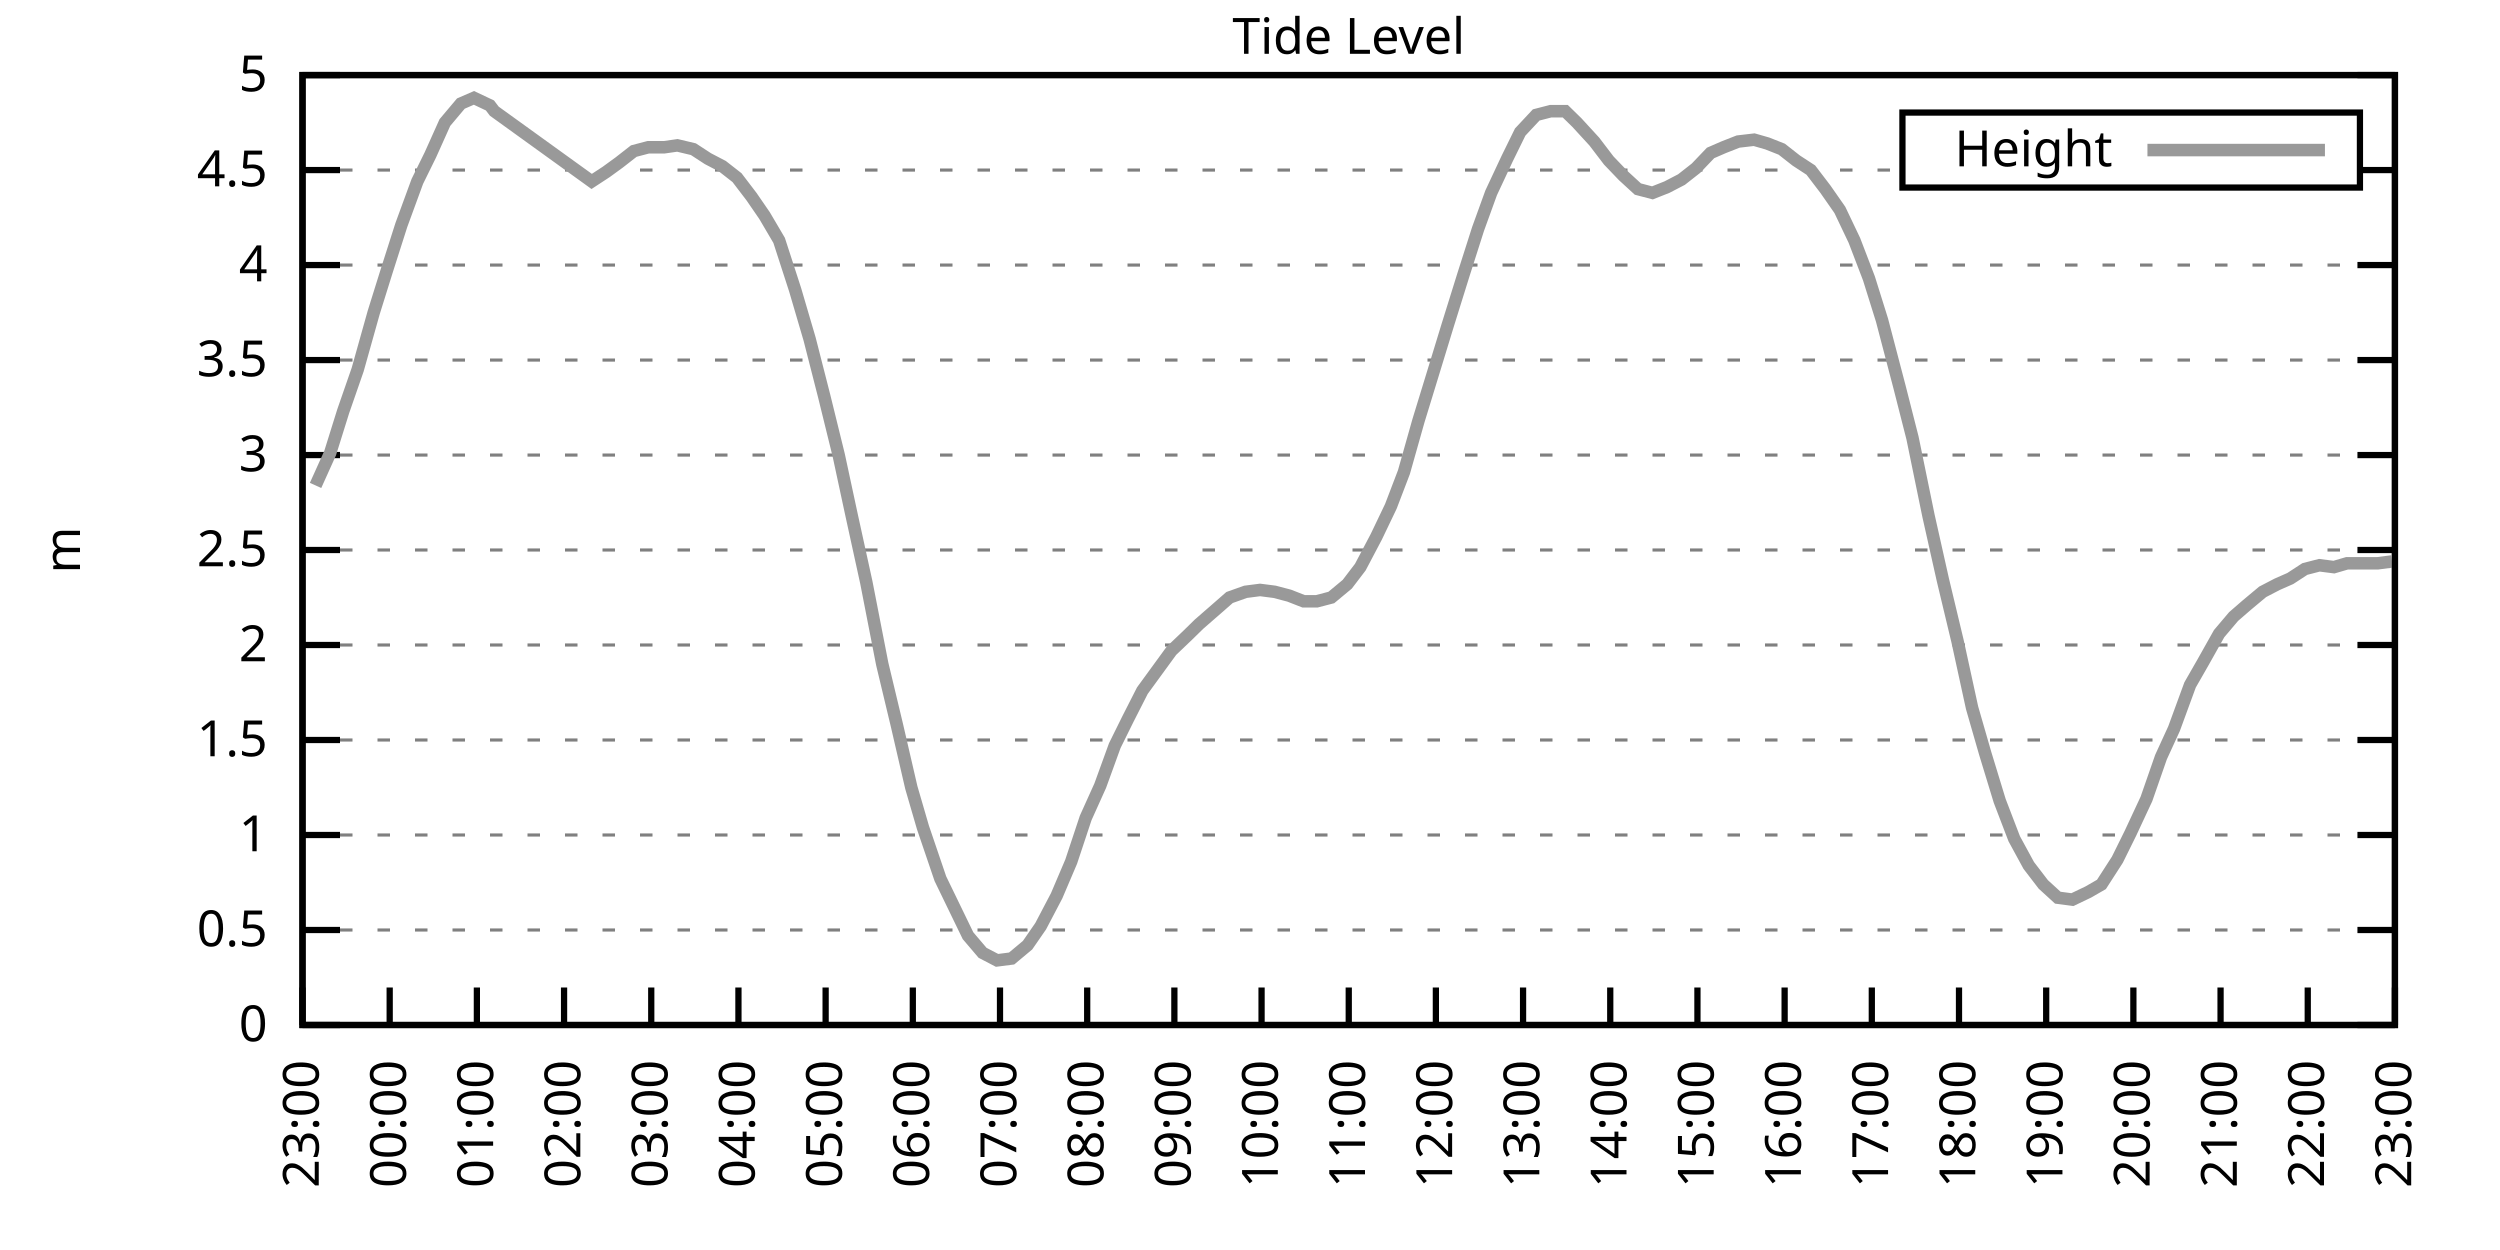
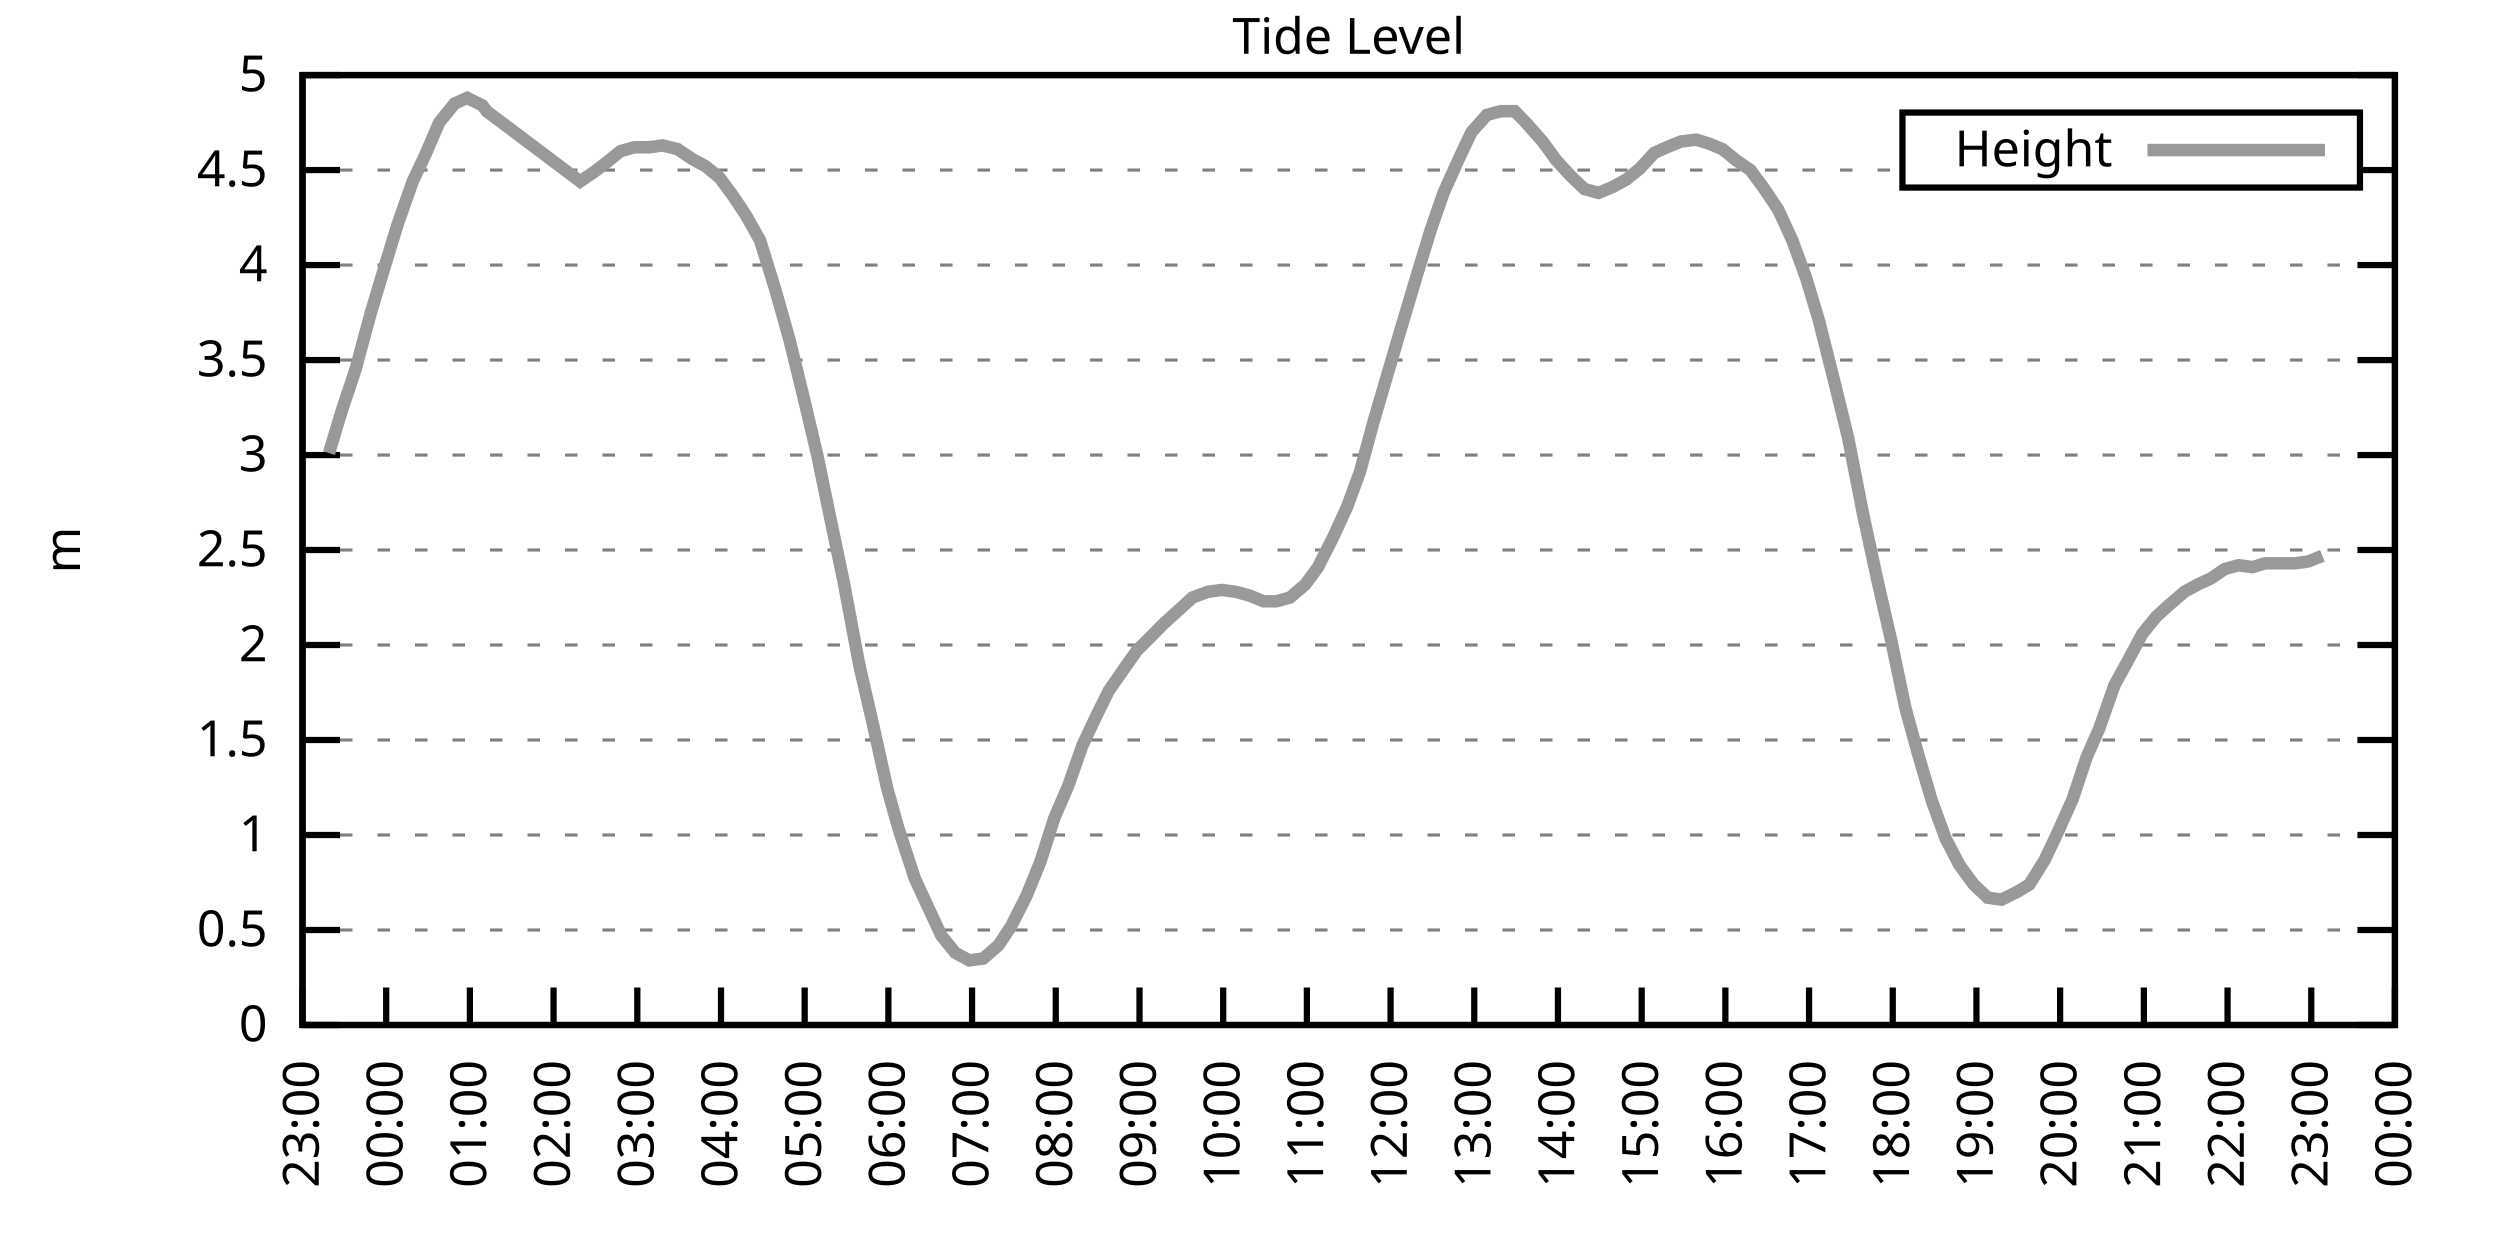
<svg xmlns="http://www.w3.org/2000/svg" xmlns:xlink="http://www.w3.org/1999/xlink" width="400" height="200" viewBox="0 0 400 200">
  <g id="gnuplot_canvas">
    <rect x="0" y="0" width="400" height="200" fill="none" />
    <defs>
      <circle id="gpDot" r="0.5" stroke-width="0.5" stroke="currentColor" />
      <path id="gpPt0" stroke-width="0.333" stroke="currentColor" d="M-1,0 h2 M0,-1 v2" />
      <path id="gpPt1" stroke-width="0.333" stroke="currentColor" d="M-1,-1 L1,1 M1,-1 L-1,1" />
      <path id="gpPt2" stroke-width="0.333" stroke="currentColor" d="M-1,0 L1,0 M0,-1 L0,1 M-1,-1 L1,1 M-1,1 L1,-1" />
      <rect id="gpPt3" stroke-width="0.333" stroke="currentColor" x="-1" y="-1" width="2" height="2" />
      <rect id="gpPt4" stroke-width="0.333" stroke="currentColor" fill="currentColor" x="-1" y="-1" width="2" height="2" />
      <circle id="gpPt5" stroke-width="0.333" stroke="currentColor" cx="0" cy="0" r="1" />
      <use xlink:href="#gpPt5" id="gpPt6" fill="currentColor" stroke="none" />
      <path id="gpPt7" stroke-width="0.333" stroke="currentColor" d="M0,-1.33 L-1.33,0.67 L1.33,0.67 z" />
      <use xlink:href="#gpPt7" id="gpPt8" fill="currentColor" stroke="none" />
      <use xlink:href="#gpPt7" id="gpPt9" stroke="currentColor" transform="rotate(180)" />
      <use xlink:href="#gpPt9" id="gpPt10" fill="currentColor" stroke="none" />
      <use xlink:href="#gpPt3" id="gpPt11" stroke="currentColor" transform="rotate(45)" />
      <use xlink:href="#gpPt11" id="gpPt12" fill="currentColor" stroke="none" />
      <path id="gpPt13" stroke-width="0.333" stroke="currentColor" d="M0,1.330 L1.265,0.411 L0.782,-1.067 L-0.782,-1.076 L-1.265,0.411 z" />
      <use xlink:href="#gpPt13" id="gpPt14" fill="currentColor" stroke="none" />
      <filter id="textbox" filterUnits="objectBoundingBox" x="0" y="0" height="1" width="1">
        <feFlood flood-color="white" flood-opacity="1" result="bgnd" />
        <feComposite in="SourceGraphic" in2="bgnd" operator="atop" />
      </filter>
      <filter id="greybox" filterUnits="objectBoundingBox" x="0" y="0" height="1" width="1">
        <feFlood flood-color="lightgrey" flood-opacity="1" result="grey" />
        <feComposite in="SourceGraphic" in2="grey" operator="atop" />
      </filter>
    </defs>
    <g fill="none" color="white" stroke="currentColor" stroke-width="1.00" stroke-linecap="butt" stroke-linejoin="miter">
</g>
    <g fill="none" color="black" stroke="currentColor" stroke-width="1.00" stroke-linecap="butt" stroke-linejoin="miter">
      <g stroke="none" shape-rendering="crispEdges">
        <polygon fill="rgb(255, 255, 255)" points="48.40,164.00 383.18,164.00 383.18,12.02 48.40,12.02 " />
      </g>
    </g>
    <g fill="none" color="black" stroke="currentColor" stroke-width="1.00" stroke-linecap="butt" stroke-linejoin="miter">
</g>
    <g fill="none" color="black" stroke="black" stroke-width="0.50" stroke-linecap="butt" stroke-linejoin="miter">
</g>
    <g fill="none" color="gray" stroke="currentColor" stroke-width="0.50" stroke-linecap="butt" stroke-linejoin="miter">
      <path stroke="gray" stroke-dasharray="2,4" class="gridline" d="M48.40,164.00 L383.19,164.00  " />
    </g>
    <g fill="none" color="gray" stroke="gray" stroke-width="1.00" stroke-linecap="butt" stroke-linejoin="miter">
</g>
    <g fill="none" color="black" stroke="currentColor" stroke-width="1.00" stroke-linecap="butt" stroke-linejoin="miter">
      <path stroke="black" d="M48.40,164.00 L54.40,164.00 M383.19,164.00 L377.19,164.00  " />
      <g transform="translate(42.80,166.60)" stroke="none" fill="black" font-family="Sans" font-size="8.00" text-anchor="end">
        <text>
          <tspan font-family="Sans"> 0</tspan>
        </text>
      </g>
    </g>
    <g fill="none" color="black" stroke="currentColor" stroke-width="1.00" stroke-linecap="butt" stroke-linejoin="miter">
</g>
    <g fill="none" color="black" stroke="black" stroke-width="0.50" stroke-linecap="butt" stroke-linejoin="miter">
</g>
    <g fill="none" color="gray" stroke="currentColor" stroke-width="0.50" stroke-linecap="butt" stroke-linejoin="miter">
      <path stroke="gray" stroke-dasharray="2,4" class="gridline" d="M48.40,148.80 L383.19,148.80  " />
    </g>
    <g fill="none" color="gray" stroke="gray" stroke-width="1.00" stroke-linecap="butt" stroke-linejoin="miter">
</g>
    <g fill="none" color="black" stroke="currentColor" stroke-width="1.00" stroke-linecap="butt" stroke-linejoin="miter">
      <path stroke="black" d="M48.40,148.80 L54.40,148.80 M383.19,148.80 L377.19,148.80  " />
      <g transform="translate(42.80,151.40)" stroke="none" fill="black" font-family="Sans" font-size="8.00" text-anchor="end">
        <text>
          <tspan font-family="Sans"> 0.5</tspan>
        </text>
      </g>
    </g>
    <g fill="none" color="black" stroke="currentColor" stroke-width="1.00" stroke-linecap="butt" stroke-linejoin="miter">
</g>
    <g fill="none" color="black" stroke="black" stroke-width="0.50" stroke-linecap="butt" stroke-linejoin="miter">
</g>
    <g fill="none" color="gray" stroke="currentColor" stroke-width="0.50" stroke-linecap="butt" stroke-linejoin="miter">
      <path stroke="gray" stroke-dasharray="2,4" class="gridline" d="M48.40,133.60 L383.19,133.60  " />
    </g>
    <g fill="none" color="gray" stroke="gray" stroke-width="1.00" stroke-linecap="butt" stroke-linejoin="miter">
</g>
    <g fill="none" color="black" stroke="currentColor" stroke-width="1.00" stroke-linecap="butt" stroke-linejoin="miter">
      <path stroke="black" d="M48.40,133.60 L54.40,133.60 M383.19,133.60 L377.19,133.60  " />
      <g transform="translate(42.80,136.20)" stroke="none" fill="black" font-family="Sans" font-size="8.00" text-anchor="end">
        <text>
          <tspan font-family="Sans"> 1</tspan>
        </text>
      </g>
    </g>
    <g fill="none" color="black" stroke="currentColor" stroke-width="1.00" stroke-linecap="butt" stroke-linejoin="miter">
</g>
    <g fill="none" color="black" stroke="black" stroke-width="0.50" stroke-linecap="butt" stroke-linejoin="miter">
</g>
    <g fill="none" color="gray" stroke="currentColor" stroke-width="0.50" stroke-linecap="butt" stroke-linejoin="miter">
      <path stroke="gray" stroke-dasharray="2,4" class="gridline" d="M48.40,118.40 L383.19,118.40  " />
    </g>
    <g fill="none" color="gray" stroke="gray" stroke-width="1.00" stroke-linecap="butt" stroke-linejoin="miter">
</g>
    <g fill="none" color="black" stroke="currentColor" stroke-width="1.00" stroke-linecap="butt" stroke-linejoin="miter">
      <path stroke="black" d="M48.40,118.40 L54.40,118.40 M383.19,118.40 L377.19,118.40  " />
      <g transform="translate(42.80,121.00)" stroke="none" fill="black" font-family="Sans" font-size="8.00" text-anchor="end">
        <text>
          <tspan font-family="Sans"> 1.5</tspan>
        </text>
      </g>
    </g>
    <g fill="none" color="black" stroke="currentColor" stroke-width="1.00" stroke-linecap="butt" stroke-linejoin="miter">
</g>
    <g fill="none" color="black" stroke="black" stroke-width="0.50" stroke-linecap="butt" stroke-linejoin="miter">
</g>
    <g fill="none" color="gray" stroke="currentColor" stroke-width="0.50" stroke-linecap="butt" stroke-linejoin="miter">
      <path stroke="gray" stroke-dasharray="2,4" class="gridline" d="M48.40,103.20 L383.19,103.20  " />
    </g>
    <g fill="none" color="gray" stroke="gray" stroke-width="1.00" stroke-linecap="butt" stroke-linejoin="miter">
</g>
    <g fill="none" color="black" stroke="currentColor" stroke-width="1.00" stroke-linecap="butt" stroke-linejoin="miter">
      <path stroke="black" d="M48.40,103.20 L54.40,103.20 M383.19,103.20 L377.19,103.20  " />
      <g transform="translate(42.80,105.80)" stroke="none" fill="black" font-family="Sans" font-size="8.00" text-anchor="end">
        <text>
          <tspan font-family="Sans"> 2</tspan>
        </text>
      </g>
    </g>
    <g fill="none" color="black" stroke="currentColor" stroke-width="1.00" stroke-linecap="butt" stroke-linejoin="miter">
</g>
    <g fill="none" color="black" stroke="black" stroke-width="0.50" stroke-linecap="butt" stroke-linejoin="miter">
</g>
    <g fill="none" color="gray" stroke="currentColor" stroke-width="0.50" stroke-linecap="butt" stroke-linejoin="miter">
      <path stroke="gray" stroke-dasharray="2,4" class="gridline" d="M48.40,88.00 L383.19,88.00  " />
    </g>
    <g fill="none" color="gray" stroke="gray" stroke-width="1.00" stroke-linecap="butt" stroke-linejoin="miter">
</g>
    <g fill="none" color="black" stroke="currentColor" stroke-width="1.00" stroke-linecap="butt" stroke-linejoin="miter">
      <path stroke="black" d="M48.40,88.00 L54.40,88.00 M383.19,88.00 L377.19,88.00  " />
      <g transform="translate(42.80,90.60)" stroke="none" fill="black" font-family="Sans" font-size="8.00" text-anchor="end">
        <text>
          <tspan font-family="Sans"> 2.5</tspan>
        </text>
      </g>
    </g>
    <g fill="none" color="black" stroke="currentColor" stroke-width="1.00" stroke-linecap="butt" stroke-linejoin="miter">
</g>
    <g fill="none" color="black" stroke="black" stroke-width="0.50" stroke-linecap="butt" stroke-linejoin="miter">
</g>
    <g fill="none" color="gray" stroke="currentColor" stroke-width="0.50" stroke-linecap="butt" stroke-linejoin="miter">
      <path stroke="gray" stroke-dasharray="2,4" class="gridline" d="M48.40,72.81 L383.19,72.81  " />
    </g>
    <g fill="none" color="gray" stroke="gray" stroke-width="1.00" stroke-linecap="butt" stroke-linejoin="miter">
</g>
    <g fill="none" color="black" stroke="currentColor" stroke-width="1.00" stroke-linecap="butt" stroke-linejoin="miter">
      <path stroke="black" d="M48.40,72.81 L54.40,72.81 M383.19,72.81 L377.19,72.81  " />
      <g transform="translate(42.80,75.41)" stroke="none" fill="black" font-family="Sans" font-size="8.00" text-anchor="end">
        <text>
          <tspan font-family="Sans"> 3</tspan>
        </text>
      </g>
    </g>
    <g fill="none" color="black" stroke="currentColor" stroke-width="1.00" stroke-linecap="butt" stroke-linejoin="miter">
</g>
    <g fill="none" color="black" stroke="black" stroke-width="0.50" stroke-linecap="butt" stroke-linejoin="miter">
</g>
    <g fill="none" color="gray" stroke="currentColor" stroke-width="0.50" stroke-linecap="butt" stroke-linejoin="miter">
      <path stroke="gray" stroke-dasharray="2,4" class="gridline" d="M48.40,57.61 L383.19,57.61  " />
    </g>
    <g fill="none" color="gray" stroke="gray" stroke-width="1.00" stroke-linecap="butt" stroke-linejoin="miter">
</g>
    <g fill="none" color="black" stroke="currentColor" stroke-width="1.00" stroke-linecap="butt" stroke-linejoin="miter">
      <path stroke="black" d="M48.40,57.61 L54.40,57.61 M383.19,57.61 L377.19,57.61  " />
      <g transform="translate(42.80,60.21)" stroke="none" fill="black" font-family="Sans" font-size="8.00" text-anchor="end">
        <text>
          <tspan font-family="Sans"> 3.5</tspan>
        </text>
      </g>
    </g>
    <g fill="none" color="black" stroke="currentColor" stroke-width="1.00" stroke-linecap="butt" stroke-linejoin="miter">
</g>
    <g fill="none" color="black" stroke="black" stroke-width="0.50" stroke-linecap="butt" stroke-linejoin="miter">
</g>
    <g fill="none" color="gray" stroke="currentColor" stroke-width="0.50" stroke-linecap="butt" stroke-linejoin="miter">
      <path stroke="gray" stroke-dasharray="2,4" class="gridline" d="M48.40,42.41 L383.19,42.41  " />
    </g>
    <g fill="none" color="gray" stroke="gray" stroke-width="1.00" stroke-linecap="butt" stroke-linejoin="miter">
</g>
    <g fill="none" color="black" stroke="currentColor" stroke-width="1.00" stroke-linecap="butt" stroke-linejoin="miter">
      <path stroke="black" d="M48.40,42.41 L54.40,42.41 M383.19,42.41 L377.19,42.41  " />
      <g transform="translate(42.80,45.01)" stroke="none" fill="black" font-family="Sans" font-size="8.00" text-anchor="end">
        <text>
          <tspan font-family="Sans"> 4</tspan>
        </text>
      </g>
    </g>
    <g fill="none" color="black" stroke="currentColor" stroke-width="1.00" stroke-linecap="butt" stroke-linejoin="miter">
</g>
    <g fill="none" color="black" stroke="black" stroke-width="0.50" stroke-linecap="butt" stroke-linejoin="miter">
</g>
    <g fill="none" color="gray" stroke="currentColor" stroke-width="0.50" stroke-linecap="butt" stroke-linejoin="miter">
      <path stroke="gray" stroke-dasharray="2,4" class="gridline" d="M48.40,27.21 L304.39,27.21 M377.59,27.21 L383.19,27.21  " />
    </g>
    <g fill="none" color="gray" stroke="gray" stroke-width="1.00" stroke-linecap="butt" stroke-linejoin="miter">
</g>
    <g fill="none" color="black" stroke="currentColor" stroke-width="1.00" stroke-linecap="butt" stroke-linejoin="miter">
      <path stroke="black" d="M48.40,27.21 L54.40,27.21 M383.19,27.21 L377.19,27.21  " />
      <g transform="translate(42.80,29.81)" stroke="none" fill="black" font-family="Sans" font-size="8.00" text-anchor="end">
        <text>
          <tspan font-family="Sans"> 4.5</tspan>
        </text>
      </g>
    </g>
    <g fill="none" color="black" stroke="currentColor" stroke-width="1.00" stroke-linecap="butt" stroke-linejoin="miter">
</g>
    <g fill="none" color="black" stroke="black" stroke-width="0.50" stroke-linecap="butt" stroke-linejoin="miter">
</g>
    <g fill="none" color="gray" stroke="currentColor" stroke-width="0.50" stroke-linecap="butt" stroke-linejoin="miter">
      <path stroke="gray" stroke-dasharray="2,4" class="gridline" d="M48.40,12.01 L383.19,12.01  " />
    </g>
    <g fill="none" color="gray" stroke="gray" stroke-width="1.00" stroke-linecap="butt" stroke-linejoin="miter">
</g>
    <g fill="none" color="black" stroke="currentColor" stroke-width="1.00" stroke-linecap="butt" stroke-linejoin="miter">
      <path stroke="black" d="M48.40,12.01 L54.40,12.01 M383.19,12.01 L377.19,12.01  " />
      <g transform="translate(42.80,14.61)" stroke="none" fill="black" font-family="Sans" font-size="8.00" text-anchor="end">
        <text>
          <tspan font-family="Sans"> 5</tspan>
        </text>
      </g>
    </g>
    <g fill="none" color="black" stroke="currentColor" stroke-width="1.00" stroke-linecap="butt" stroke-linejoin="miter">
      <path stroke="black" d="M48.40,164.00 L48.40,158.00  " />
      <g transform="translate(51.00,169.60) rotate(270.00)" stroke="none" fill="black" font-family="Sans" font-size="8.00" text-anchor="end">
        <text>
          <tspan font-family="Sans">23:00</tspan>
        </text>
      </g>
    </g>
    <g fill="none" color="black" stroke="currentColor" stroke-width="1.00" stroke-linecap="butt" stroke-linejoin="miter">
-       <path stroke="black" d="M62.35,164.00 L62.35,158.00  " />
-       <g transform="translate(64.95,169.60) rotate(270.00)" stroke="none" fill="black" font-family="Sans" font-size="8.00" text-anchor="end">
+       <path stroke="black" d="M61.79,164.00 L61.79,158.00  " />
+       <g transform="translate(64.39,169.60) rotate(270.00)" stroke="none" fill="black" font-family="Sans" font-size="8.00" text-anchor="end">
        <text>
          <tspan font-family="Sans">00:00</tspan>
        </text>
      </g>
    </g>
    <g fill="none" color="black" stroke="currentColor" stroke-width="1.00" stroke-linecap="butt" stroke-linejoin="miter">
-       <path stroke="black" d="M76.30,164.00 L76.30,158.00  " />
-       <g transform="translate(78.90,169.60) rotate(270.00)" stroke="none" fill="black" font-family="Sans" font-size="8.00" text-anchor="end">
+       <path stroke="black" d="M75.18,164.00 L75.18,158.00  " />
+       <g transform="translate(77.78,169.60) rotate(270.00)" stroke="none" fill="black" font-family="Sans" font-size="8.00" text-anchor="end">
        <text>
          <tspan font-family="Sans">01:00</tspan>
        </text>
      </g>
    </g>
    <g fill="none" color="black" stroke="currentColor" stroke-width="1.00" stroke-linecap="butt" stroke-linejoin="miter">
-       <path stroke="black" d="M90.25,164.00 L90.25,158.00  " />
-       <g transform="translate(92.85,169.60) rotate(270.00)" stroke="none" fill="black" font-family="Sans" font-size="8.00" text-anchor="end">
+       <path stroke="black" d="M88.57,164.00 L88.57,158.00  " />
+       <g transform="translate(91.17,169.60) rotate(270.00)" stroke="none" fill="black" font-family="Sans" font-size="8.00" text-anchor="end">
        <text>
          <tspan font-family="Sans">02:00</tspan>
        </text>
      </g>
    </g>
    <g fill="none" color="black" stroke="currentColor" stroke-width="1.00" stroke-linecap="butt" stroke-linejoin="miter">
-       <path stroke="black" d="M104.20,164.00 L104.20,158.00  " />
-       <g transform="translate(106.80,169.60) rotate(270.00)" stroke="none" fill="black" font-family="Sans" font-size="8.00" text-anchor="end">
+       <path stroke="black" d="M101.97,164.00 L101.97,158.00  " />
+       <g transform="translate(104.57,169.60) rotate(270.00)" stroke="none" fill="black" font-family="Sans" font-size="8.00" text-anchor="end">
        <text>
          <tspan font-family="Sans">03:00</tspan>
        </text>
      </g>
    </g>
    <g fill="none" color="black" stroke="currentColor" stroke-width="1.00" stroke-linecap="butt" stroke-linejoin="miter">
-       <path stroke="black" d="M118.15,164.00 L118.15,158.00  " />
-       <g transform="translate(120.75,169.60) rotate(270.00)" stroke="none" fill="black" font-family="Sans" font-size="8.00" text-anchor="end">
+       <path stroke="black" d="M115.36,164.00 L115.36,158.00  " />
+       <g transform="translate(117.96,169.60) rotate(270.00)" stroke="none" fill="black" font-family="Sans" font-size="8.00" text-anchor="end">
        <text>
          <tspan font-family="Sans">04:00</tspan>
        </text>
      </g>
    </g>
    <g fill="none" color="black" stroke="currentColor" stroke-width="1.00" stroke-linecap="butt" stroke-linejoin="miter">
-       <path stroke="black" d="M132.10,164.00 L132.10,158.00  " />
-       <g transform="translate(134.70,169.60) rotate(270.00)" stroke="none" fill="black" font-family="Sans" font-size="8.00" text-anchor="end">
+       <path stroke="black" d="M128.75,164.00 L128.75,158.00  " />
+       <g transform="translate(131.35,169.60) rotate(270.00)" stroke="none" fill="black" font-family="Sans" font-size="8.00" text-anchor="end">
        <text>
          <tspan font-family="Sans">05:00</tspan>
        </text>
      </g>
    </g>
    <g fill="none" color="black" stroke="currentColor" stroke-width="1.00" stroke-linecap="butt" stroke-linejoin="miter">
-       <path stroke="black" d="M146.05,164.00 L146.05,158.00  " />
-       <g transform="translate(148.65,169.60) rotate(270.00)" stroke="none" fill="black" font-family="Sans" font-size="8.00" text-anchor="end">
+       <path stroke="black" d="M142.14,164.00 L142.14,158.00  " />
+       <g transform="translate(144.74,169.60) rotate(270.00)" stroke="none" fill="black" font-family="Sans" font-size="8.00" text-anchor="end">
        <text>
          <tspan font-family="Sans">06:00</tspan>
        </text>
      </g>
    </g>
    <g fill="none" color="black" stroke="currentColor" stroke-width="1.00" stroke-linecap="butt" stroke-linejoin="miter">
-       <path stroke="black" d="M160.00,164.00 L160.00,158.00  " />
-       <g transform="translate(162.60,169.60) rotate(270.00)" stroke="none" fill="black" font-family="Sans" font-size="8.00" text-anchor="end">
+       <path stroke="black" d="M155.53,164.00 L155.53,158.00  " />
+       <g transform="translate(158.13,169.60) rotate(270.00)" stroke="none" fill="black" font-family="Sans" font-size="8.00" text-anchor="end">
        <text>
          <tspan font-family="Sans">07:00</tspan>
        </text>
      </g>
    </g>
    <g fill="none" color="black" stroke="currentColor" stroke-width="1.00" stroke-linecap="butt" stroke-linejoin="miter">
-       <path stroke="black" d="M173.95,164.00 L173.95,158.00  " />
-       <g transform="translate(176.55,169.60) rotate(270.00)" stroke="none" fill="black" font-family="Sans" font-size="8.00" text-anchor="end">
+       <path stroke="black" d="M168.92,164.00 L168.92,158.00  " />
+       <g transform="translate(171.52,169.60) rotate(270.00)" stroke="none" fill="black" font-family="Sans" font-size="8.00" text-anchor="end">
        <text>
          <tspan font-family="Sans">08:00</tspan>
        </text>
      </g>
    </g>
    <g fill="none" color="black" stroke="currentColor" stroke-width="1.00" stroke-linecap="butt" stroke-linejoin="miter">
-       <path stroke="black" d="M187.90,164.00 L187.90,158.00  " />
-       <g transform="translate(190.50,169.60) rotate(270.00)" stroke="none" fill="black" font-family="Sans" font-size="8.00" text-anchor="end">
+       <path stroke="black" d="M182.32,164.00 L182.32,158.00  " />
+       <g transform="translate(184.92,169.60) rotate(270.00)" stroke="none" fill="black" font-family="Sans" font-size="8.00" text-anchor="end">
        <text>
          <tspan font-family="Sans">09:00</tspan>
        </text>
      </g>
    </g>
    <g fill="none" color="black" stroke="currentColor" stroke-width="1.00" stroke-linecap="butt" stroke-linejoin="miter">
-       <path stroke="black" d="M201.85,164.00 L201.85,158.00  " />
-       <g transform="translate(204.45,169.60) rotate(270.00)" stroke="none" fill="black" font-family="Sans" font-size="8.00" text-anchor="end">
+       <path stroke="black" d="M195.71,164.00 L195.71,158.00  " />
+       <g transform="translate(198.31,169.60) rotate(270.00)" stroke="none" fill="black" font-family="Sans" font-size="8.00" text-anchor="end">
        <text>
          <tspan font-family="Sans">10:00</tspan>
        </text>
      </g>
    </g>
    <g fill="none" color="black" stroke="currentColor" stroke-width="1.00" stroke-linecap="butt" stroke-linejoin="miter">
-       <path stroke="black" d="M215.80,164.00 L215.80,158.00  " />
-       <g transform="translate(218.40,169.60) rotate(270.00)" stroke="none" fill="black" font-family="Sans" font-size="8.00" text-anchor="end">
+       <path stroke="black" d="M209.10,164.00 L209.10,158.00  " />
+       <g transform="translate(211.70,169.60) rotate(270.00)" stroke="none" fill="black" font-family="Sans" font-size="8.00" text-anchor="end">
        <text>
          <tspan font-family="Sans">11:00</tspan>
        </text>
      </g>
    </g>
    <g fill="none" color="black" stroke="currentColor" stroke-width="1.00" stroke-linecap="butt" stroke-linejoin="miter">
-       <path stroke="black" d="M229.74,164.00 L229.74,158.00  " />
-       <g transform="translate(232.34,169.60) rotate(270.00)" stroke="none" fill="black" font-family="Sans" font-size="8.00" text-anchor="end">
+       <path stroke="black" d="M222.49,164.00 L222.49,158.00  " />
+       <g transform="translate(225.09,169.60) rotate(270.00)" stroke="none" fill="black" font-family="Sans" font-size="8.00" text-anchor="end">
        <text>
          <tspan font-family="Sans">12:00</tspan>
        </text>
      </g>
    </g>
    <g fill="none" color="black" stroke="currentColor" stroke-width="1.00" stroke-linecap="butt" stroke-linejoin="miter">
-       <path stroke="black" d="M243.69,164.00 L243.69,158.00  " />
-       <g transform="translate(246.29,169.60) rotate(270.00)" stroke="none" fill="black" font-family="Sans" font-size="8.00" text-anchor="end">
+       <path stroke="black" d="M235.88,164.00 L235.88,158.00  " />
+       <g transform="translate(238.48,169.60) rotate(270.00)" stroke="none" fill="black" font-family="Sans" font-size="8.00" text-anchor="end">
        <text>
          <tspan font-family="Sans">13:00</tspan>
        </text>
      </g>
    </g>
    <g fill="none" color="black" stroke="currentColor" stroke-width="1.00" stroke-linecap="butt" stroke-linejoin="miter">
-       <path stroke="black" d="M257.64,164.00 L257.64,158.00  " />
-       <g transform="translate(260.24,169.60) rotate(270.00)" stroke="none" fill="black" font-family="Sans" font-size="8.00" text-anchor="end">
+       <path stroke="black" d="M249.27,164.00 L249.27,158.00  " />
+       <g transform="translate(251.87,169.60) rotate(270.00)" stroke="none" fill="black" font-family="Sans" font-size="8.00" text-anchor="end">
        <text>
          <tspan font-family="Sans">14:00</tspan>
        </text>
      </g>
    </g>
    <g fill="none" color="black" stroke="currentColor" stroke-width="1.00" stroke-linecap="butt" stroke-linejoin="miter">
-       <path stroke="black" d="M271.59,164.00 L271.59,158.00  " />
-       <g transform="translate(274.19,169.60) rotate(270.00)" stroke="none" fill="black" font-family="Sans" font-size="8.00" text-anchor="end">
+       <path stroke="black" d="M262.67,164.00 L262.67,158.00  " />
+       <g transform="translate(265.27,169.60) rotate(270.00)" stroke="none" fill="black" font-family="Sans" font-size="8.00" text-anchor="end">
        <text>
          <tspan font-family="Sans">15:00</tspan>
        </text>
      </g>
    </g>
    <g fill="none" color="black" stroke="currentColor" stroke-width="1.00" stroke-linecap="butt" stroke-linejoin="miter">
-       <path stroke="black" d="M285.54,164.00 L285.54,158.00  " />
-       <g transform="translate(288.14,169.60) rotate(270.00)" stroke="none" fill="black" font-family="Sans" font-size="8.00" text-anchor="end">
+       <path stroke="black" d="M276.06,164.00 L276.06,158.00  " />
+       <g transform="translate(278.66,169.60) rotate(270.00)" stroke="none" fill="black" font-family="Sans" font-size="8.00" text-anchor="end">
        <text>
          <tspan font-family="Sans">16:00</tspan>
        </text>
      </g>
    </g>
    <g fill="none" color="black" stroke="currentColor" stroke-width="1.00" stroke-linecap="butt" stroke-linejoin="miter">
-       <path stroke="black" d="M299.49,164.00 L299.49,158.00  " />
-       <g transform="translate(302.09,169.60) rotate(270.00)" stroke="none" fill="black" font-family="Sans" font-size="8.00" text-anchor="end">
+       <path stroke="black" d="M289.45,164.00 L289.45,158.00  " />
+       <g transform="translate(292.05,169.60) rotate(270.00)" stroke="none" fill="black" font-family="Sans" font-size="8.00" text-anchor="end">
        <text>
          <tspan font-family="Sans">17:00</tspan>
        </text>
      </g>
    </g>
    <g fill="none" color="black" stroke="currentColor" stroke-width="1.00" stroke-linecap="butt" stroke-linejoin="miter">
-       <path stroke="black" d="M313.44,164.00 L313.44,158.00  " />
-       <g transform="translate(316.04,169.60) rotate(270.00)" stroke="none" fill="black" font-family="Sans" font-size="8.00" text-anchor="end">
+       <path stroke="black" d="M302.84,164.00 L302.84,158.00  " />
+       <g transform="translate(305.44,169.60) rotate(270.00)" stroke="none" fill="black" font-family="Sans" font-size="8.00" text-anchor="end">
        <text>
          <tspan font-family="Sans">18:00</tspan>
        </text>
      </g>
    </g>
    <g fill="none" color="black" stroke="currentColor" stroke-width="1.00" stroke-linecap="butt" stroke-linejoin="miter">
-       <path stroke="black" d="M327.39,164.00 L327.39,158.00  " />
-       <g transform="translate(329.99,169.60) rotate(270.00)" stroke="none" fill="black" font-family="Sans" font-size="8.00" text-anchor="end">
+       <path stroke="black" d="M316.23,164.00 L316.23,158.00  " />
+       <g transform="translate(318.83,169.60) rotate(270.00)" stroke="none" fill="black" font-family="Sans" font-size="8.00" text-anchor="end">
        <text>
          <tspan font-family="Sans">19:00</tspan>
        </text>
      </g>
    </g>
    <g fill="none" color="black" stroke="currentColor" stroke-width="1.00" stroke-linecap="butt" stroke-linejoin="miter">
-       <path stroke="black" d="M341.34,164.00 L341.34,158.00  " />
-       <g transform="translate(343.94,169.60) rotate(270.00)" stroke="none" fill="black" font-family="Sans" font-size="8.00" text-anchor="end">
+       <path stroke="black" d="M329.62,164.00 L329.62,158.00  " />
+       <g transform="translate(332.22,169.60) rotate(270.00)" stroke="none" fill="black" font-family="Sans" font-size="8.00" text-anchor="end">
        <text>
          <tspan font-family="Sans">20:00</tspan>
        </text>
      </g>
    </g>
    <g fill="none" color="black" stroke="currentColor" stroke-width="1.00" stroke-linecap="butt" stroke-linejoin="miter">
-       <path stroke="black" d="M355.29,164.00 L355.29,158.00  " />
-       <g transform="translate(357.89,169.60) rotate(270.00)" stroke="none" fill="black" font-family="Sans" font-size="8.00" text-anchor="end">
+       <path stroke="black" d="M343.02,164.00 L343.02,158.00  " />
+       <g transform="translate(345.62,169.60) rotate(270.00)" stroke="none" fill="black" font-family="Sans" font-size="8.00" text-anchor="end">
        <text>
          <tspan font-family="Sans">21:00</tspan>
        </text>
      </g>
    </g>
    <g fill="none" color="black" stroke="currentColor" stroke-width="1.00" stroke-linecap="butt" stroke-linejoin="miter">
-       <path stroke="black" d="M369.24,164.00 L369.24,158.00  " />
-       <g transform="translate(371.84,169.60) rotate(270.00)" stroke="none" fill="black" font-family="Sans" font-size="8.00" text-anchor="end">
+       <path stroke="black" d="M356.41,164.00 L356.41,158.00  " />
+       <g transform="translate(359.01,169.60) rotate(270.00)" stroke="none" fill="black" font-family="Sans" font-size="8.00" text-anchor="end">
        <text>
          <tspan font-family="Sans">22:00</tspan>
+         </text>
+       </g>
+     </g>
+     <g fill="none" color="black" stroke="currentColor" stroke-width="1.00" stroke-linecap="butt" stroke-linejoin="miter">
+       <path stroke="black" d="M369.80,164.00 L369.80,158.00  " />
+       <g transform="translate(372.40,169.60) rotate(270.00)" stroke="none" fill="black" font-family="Sans" font-size="8.00" text-anchor="end">
+         <text>
+           <tspan font-family="Sans">23:00</tspan>
        </text>
      </g>
    </g>
    <g fill="none" color="black" stroke="currentColor" stroke-width="1.00" stroke-linecap="butt" stroke-linejoin="miter">
      <path stroke="black" d="M383.19,164.00 L383.19,158.00  " />
      <g transform="translate(385.79,169.60) rotate(270.00)" stroke="none" fill="black" font-family="Sans" font-size="8.00" text-anchor="end">
        <text>
-           <tspan font-family="Sans">23:00</tspan>
+           <tspan font-family="Sans">00:00</tspan>
        </text>
      </g>
    </g>
    <g fill="none" color="black" stroke="currentColor" stroke-width="1.00" stroke-linecap="butt" stroke-linejoin="miter">
</g>
    <g fill="none" color="black" stroke="currentColor" stroke-width="1.00" stroke-linecap="butt" stroke-linejoin="miter">
      <path stroke="black" d="M48.40,12.01 L48.40,164.00 L383.19,164.00 L383.19,12.01 L48.40,12.01 Z  " />
    </g>
    <g fill="none" color="black" stroke="currentColor" stroke-width="1.00" stroke-linecap="butt" stroke-linejoin="miter">
</g>
    <g fill="none" color="black" stroke="currentColor" stroke-width="1.00" stroke-linecap="butt" stroke-linejoin="miter">
      <path stroke="black" d="M304.39,30.01 L304.39,18.01 L377.59,18.01 L377.59,30.01 L304.39,30.01 Z  " />
    </g>
    <g id="Tide_level_plot_1">
      <g fill="none" color="white" stroke="black" stroke-width="2.00" stroke-linecap="butt" stroke-linejoin="miter">
</g>
      <g fill="none" color="black" stroke="currentColor" stroke-width="2.00" stroke-linecap="butt" stroke-linejoin="miter">
        <g transform="translate(337.99,26.61)" stroke="none" fill="black" font-family="Sans" font-size="8.00" text-anchor="end">
          <text>
            <tspan font-family="Sans">Height</tspan>
          </text>
        </g>
      </g>
      <g fill="none" color="black" stroke="currentColor" stroke-width="2.00" stroke-linecap="butt" stroke-linejoin="miter">
-         <path stroke="rgb(153, 153, 153)" d="M343.59,24.01 L371.99,24.01 M50.49,77.67 L52.82,72.50 L54.91,65.81 L57.23,59.13 L59.79,50.01 L61.88,43.32   L64.21,36.02 L66.77,29.03 L68.86,24.78 L71.18,19.61 L73.74,16.57 L75.83,15.66 L78.39,16.87 L79.09,17.79   L94.67,29.03 L96.99,27.51 L99.08,25.99 L101.41,24.17 L103.73,23.56 L106.29,23.56 L108.38,23.26 L110.94,23.87   L113.27,25.39 L115.59,26.60 L117.92,28.42 L120.24,31.46 L122.33,34.50 L124.66,38.46 L127.22,46.36 L129.54,54.26   L131.87,63.38 L134.19,72.81 L136.28,82.53 L138.61,93.17 L141.16,106.24 L143.49,115.97 L145.81,126.00 L147.67,132.39   L150.46,140.59 L154.88,149.71 L157.21,152.45 L159.53,153.66 L161.86,153.36 L164.41,151.23 L166.51,148.19 L169.06,143.33   L171.39,137.86 L173.71,130.87 L176.04,125.70 L178.36,119.31 L180.46,115.06 L182.78,110.50 L187.43,104.12 L189.99,101.68   L191.85,99.86 L194.64,97.43 L196.73,95.60 L199.29,94.69 L201.61,94.39 L203.94,94.69 L206.26,95.30 L208.59,96.21   L210.68,96.21 L213.01,95.60 L215.56,93.48 L217.65,90.74 L220.21,85.88 L222.54,81.01 L224.63,75.54 L226.95,67.33   L229.28,59.73 L231.60,52.14 L234.16,43.93 L236.49,36.63 L238.58,30.86 L241.14,25.39 L243.23,21.13 L245.79,18.39   L248.11,17.79 L250.44,17.79 L252.30,19.61 L255.09,22.65 L257.41,25.69 L259.74,28.12 L262.06,30.25 L264.39,30.86   L266.71,29.94 L269.04,28.73 L271.36,26.91 L273.69,24.47 L275.78,23.56 L278.10,22.65 L280.66,22.35 L282.75,22.95   L285.08,23.87 L287.40,25.69 L289.73,27.21 L292.05,30.25 L294.38,33.59 L296.70,38.46 L299.03,44.54 L301.12,51.22   L303.91,61.86 L306.00,70.07 L308.56,82.53 L310.88,92.87 L313.21,102.60 L315.53,113.24 L317.63,120.53 L319.95,128.13   L322.28,134.21 L324.60,138.47 L326.93,141.51 L329.25,143.63 L331.58,143.94 L334.13,142.72 L336.23,141.51 L338.78,137.55   L340.88,133.30 L343.43,127.83 L345.76,121.14 L347.85,116.58 L350.41,109.59 L352.50,105.94 L355.06,101.38 L357.38,98.64   L359.48,96.82 L362.03,94.69 L364.36,93.48 L366.45,92.56 L368.78,91.04 L371.10,90.44 L373.43,90.74 L375.52,90.13   L378.31,90.13 L380.40,90.13 L382.73,89.83  " />
+         <path stroke="rgb(153, 153, 153)" d="M343.59,24.01 L371.99,24.01 M52.64,72.50 L54.65,65.81 L56.88,59.13 L59.34,50.01 L61.35,43.32 L63.58,36.02   L66.03,29.03 L68.04,24.78 L70.27,19.61 L72.73,16.57 L74.74,15.66 L77.19,16.87 L77.86,17.79 L92.82,29.03   L95.05,27.51 L97.06,25.99 L99.29,24.17 L101.52,23.56 L103.98,23.56 L105.98,23.26 L108.44,23.87 L110.67,25.39   L112.90,26.60 L115.13,28.42 L117.37,31.46 L119.38,34.50 L121.61,38.46 L124.06,46.36 L126.29,54.26 L128.53,63.38   L130.76,72.81 L132.77,82.53 L135.00,93.17 L137.45,106.24 L139.69,115.97 L141.92,126.00 L143.70,132.39 L146.38,140.59   L150.62,149.71 L152.85,152.45 L155.09,153.66 L157.32,153.36 L159.77,151.23 L161.78,148.19 L164.24,143.33 L166.47,137.86   L168.70,130.87 L170.93,125.70 L173.17,119.31 L175.17,115.06 L177.41,110.50 L181.87,104.12 L184.32,101.68 L186.11,99.86   L188.79,97.43 L190.80,95.60 L193.25,94.69 L195.48,94.39 L197.72,94.69 L199.95,95.30 L202.18,96.21 L204.19,96.21   L206.42,95.60 L208.88,93.48 L210.88,90.74 L213.34,85.88 L215.57,81.01 L217.58,75.54 L219.81,67.33 L222.04,59.73   L224.28,52.14 L226.73,43.93 L228.96,36.63 L230.97,30.86 L233.43,25.39 L235.44,21.13 L237.89,18.39 L240.12,17.79   L242.36,17.79 L244.14,19.61 L246.82,22.65 L249.05,25.69 L251.28,28.12 L253.51,30.25 L255.75,30.86 L257.98,29.94   L260.21,28.73 L262.44,26.91 L264.67,24.47 L266.68,23.56 L268.92,22.65 L271.37,22.35 L273.38,22.95 L275.61,23.87   L277.84,25.69 L280.07,27.21 L282.31,30.25 L284.54,33.59 L286.77,38.46 L289.00,44.54 L291.01,51.22 L293.69,61.86   L295.70,70.07 L298.15,82.53 L300.39,92.87 L302.62,102.60 L304.85,113.24 L306.86,120.53 L309.09,128.13 L311.32,134.21   L313.55,138.47 L315.79,141.51 L318.02,143.63 L320.25,143.94 L322.70,142.72 L324.71,141.51 L327.17,137.55 L329.18,133.30   L331.63,127.83 L333.86,121.14 L335.87,116.58 L338.33,109.59 L340.34,105.94 L342.79,101.38 L345.02,98.64 L347.03,96.82   L349.49,94.69 L351.72,93.48 L353.73,92.56 L355.96,91.04 L358.19,90.44 L360.42,90.74 L362.43,90.13 L365.11,90.13   L367.12,90.13 L369.35,89.83 L371.58,88.92  " />
      </g>
    </g>
    <g fill="none" color="black" stroke="currentColor" stroke-width="2.00" stroke-linecap="butt" stroke-linejoin="miter">
</g>
    <g fill="none" color="black" stroke="black" stroke-width="1.00" stroke-linecap="butt" stroke-linejoin="miter">
</g>
    <g fill="none" color="black" stroke="currentColor" stroke-width="1.00" stroke-linecap="butt" stroke-linejoin="miter">
      <path stroke="black" d="M48.40,12.01 L48.40,164.00 L383.19,164.00 L383.19,12.01 L48.40,12.01 Z  " />
      <g transform="translate(12.80,88.01) rotate(270.00)" stroke="none" fill="black" font-family="Sans" font-size="8.00" text-anchor="middle">
        <text>
          <tspan font-family="Sans">m</tspan>
        </text>
      </g>
    </g>
    <g fill="none" color="black" stroke="currentColor" stroke-width="1.00" stroke-linecap="butt" stroke-linejoin="miter">
</g>
    <g fill="none" color="black" stroke="currentColor" stroke-width="1.00" stroke-linecap="butt" stroke-linejoin="miter">
      <g transform="translate(215.79,8.61)" stroke="none" fill="black" font-family="Sans" font-size="8.00" text-anchor="middle">
        <text>
          <tspan font-family="Sans">Tide Level</tspan>
        </text>
      </g>
    </g>
    <g fill="none" color="black" stroke="currentColor" stroke-width="1.00" stroke-linecap="butt" stroke-linejoin="miter">
</g>
  </g>
</svg>
